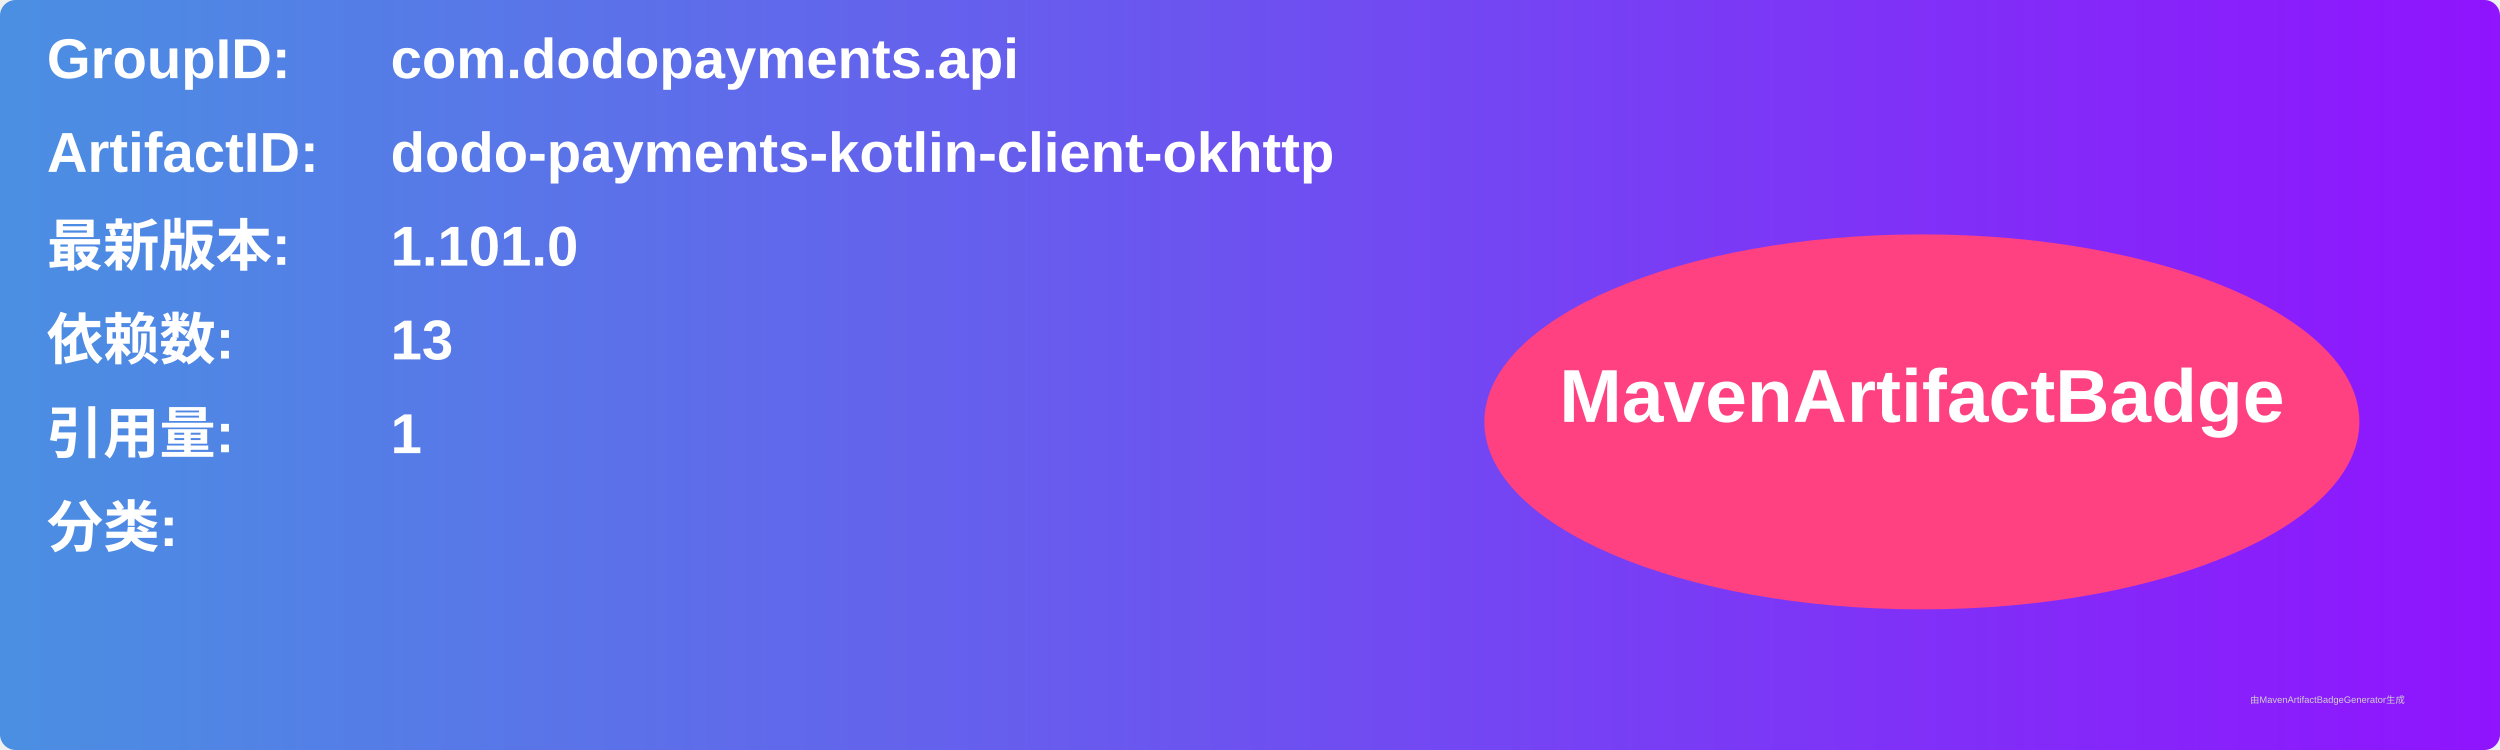
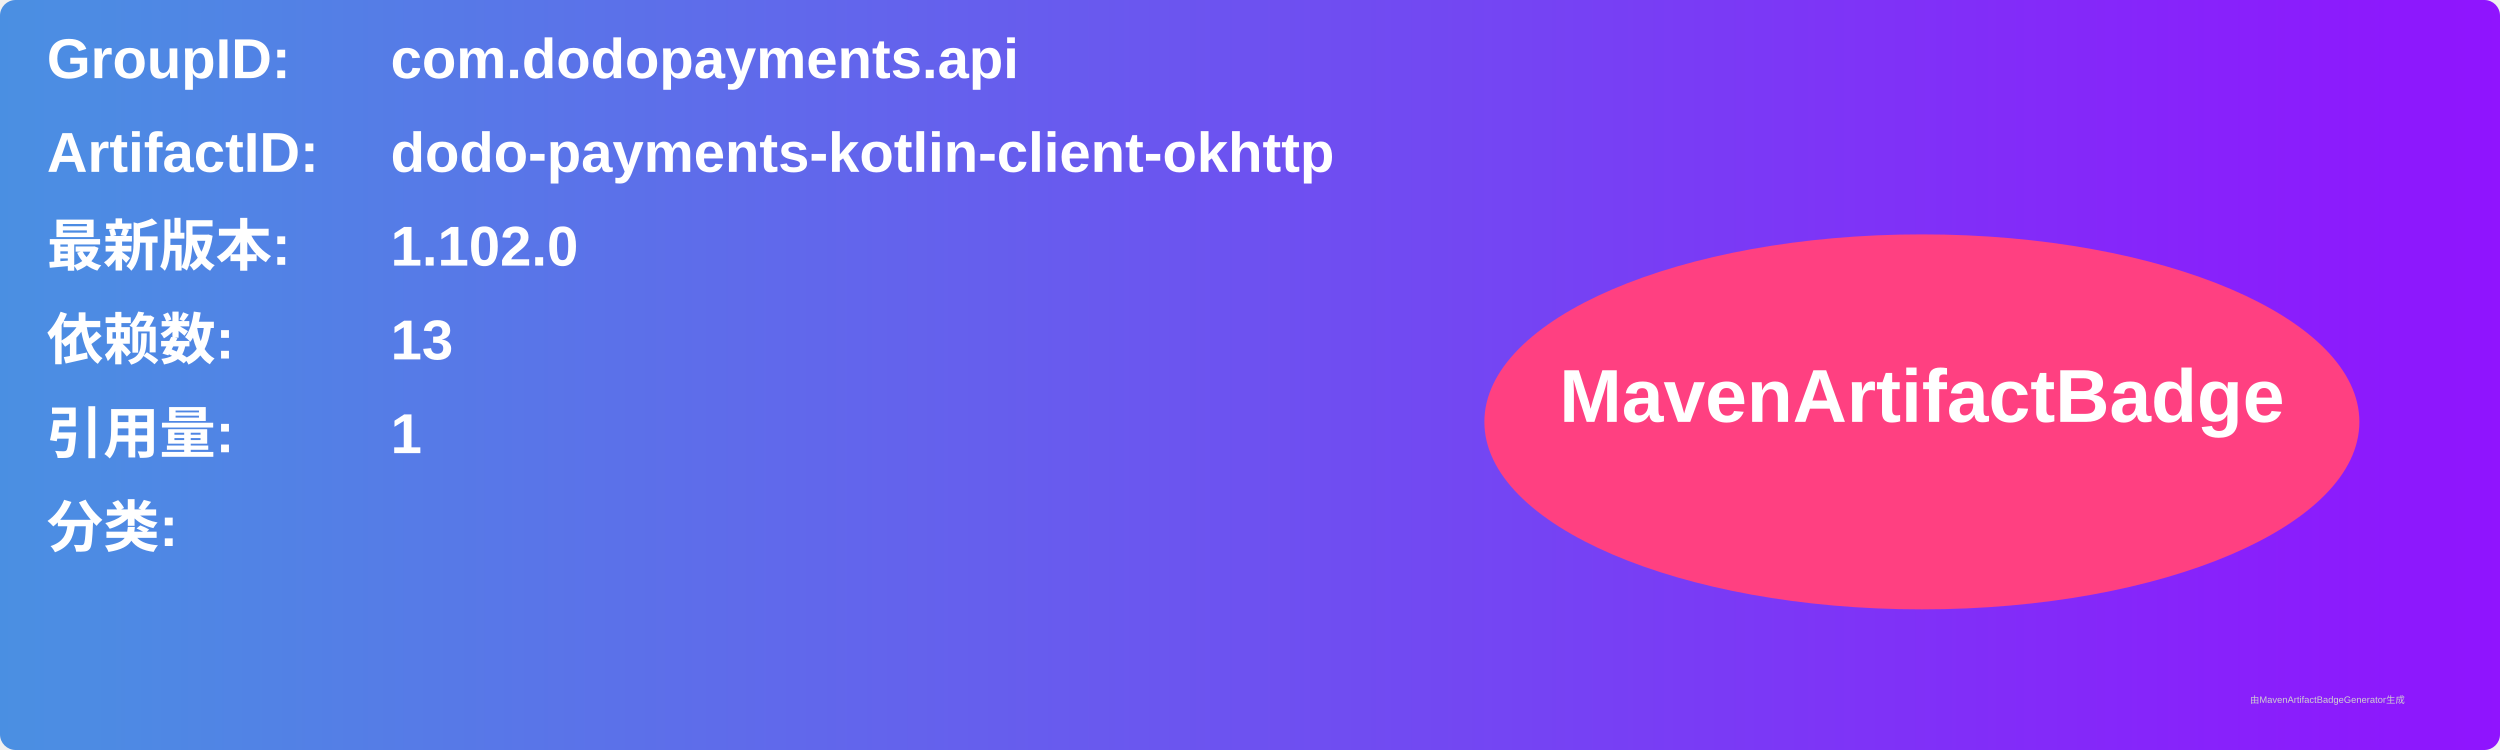
<svg xmlns="http://www.w3.org/2000/svg" width="800" height="240" viewBox="0 0 800 240">
  <linearGradient id="grad" x1="0%" y1="0%" x2="100%" y2="0%">
    <stop offset="0%" stop-color="#4a90e2" />
    <stop offset="100%" stop-color="#9013fe" />
  </linearGradient>
  <rect width="100%" height="100%" rx="5" ry="5" fill="url(#grad)" />
  <g transform="translate(15, 15)">
    <text x="0" y="10" font-family="Arial" font-size="18" fill="white" font-weight="bold" width="260">GroupID:</text>
    <text x="110" y="10" font-family="Arial" font-size="18" fill="white" font-weight="bold" width="460">com.dodopayments.api</text>
    <text x="0" y="40" font-family="Arial" font-size="18" fill="white" font-weight="bold" width="260">ArtifactID:</text>
    <text x="110" y="40" font-family="Arial" font-size="18" fill="white" font-weight="bold" width="460">dodo-payments-kotlin-client-okhttp</text>
    <text x="0" y="70" font-family="Arial" font-size="18" fill="white" font-weight="bold">最新版本:</text>
    <text x="110" y="70" font-family="Arial" font-size="18" fill="white" font-weight="bold">
-       <tspan font-weight="bold">1.101.0</tspan>
+       <tspan font-weight="bold">1.102.0</tspan>
    </text>
    <text x="0" y="100" font-family="Arial" font-size="18" fill="white" font-weight="bold">依赖数: </text>
    <text x="110" y="100" font-family="Arial" font-size="18" fill="white">
      <tspan font-weight="bold">13</tspan>
    </text>
    <text x="0" y="130" font-family="Arial" font-size="18" fill="white" font-weight="bold">引用量: </text>
    <text x="110" y="130" font-family="Arial" font-size="18" fill="white">
      <tspan font-weight="bold">1</tspan>
    </text>
    <text x="0" y="160" font-family="Arial" font-size="18" fill="white" font-weight="bold">分类:</text>
    <text x="10" y="190" font-family="Arial" font-size="10" fill="white">
      <tspan font-weight="bold" />
    </text>
    <ellipse cx="600" cy="120" rx="140" ry="60" fill="#ff4081" />
    <text x="600" y="120" text-anchor="middle" font-family="Arial" font-size="24" fill="white" font-weight="bold">MavenArtifactBadge</text>
  </g>
  <text x="720" y="225" font-family="Arial" font-size="3" fill="#d0d0d0">由MavenArtifactBadgeGenerator生成</text>
</svg>
